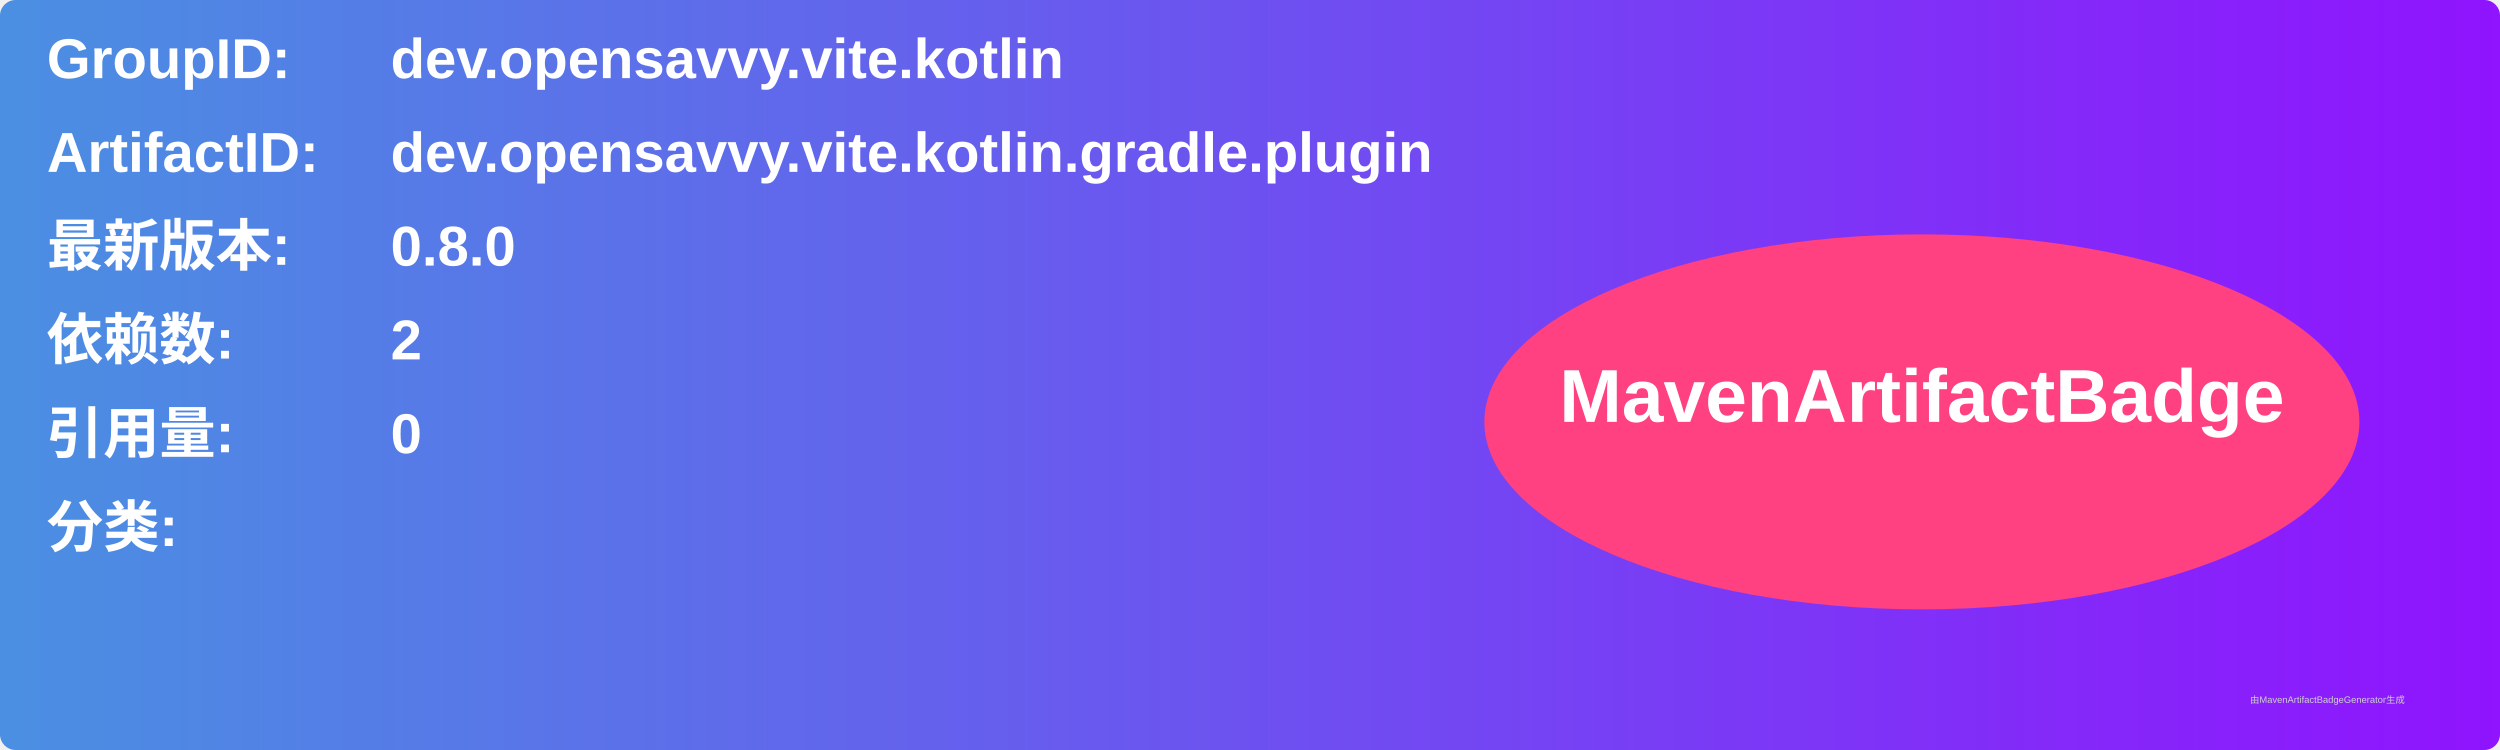
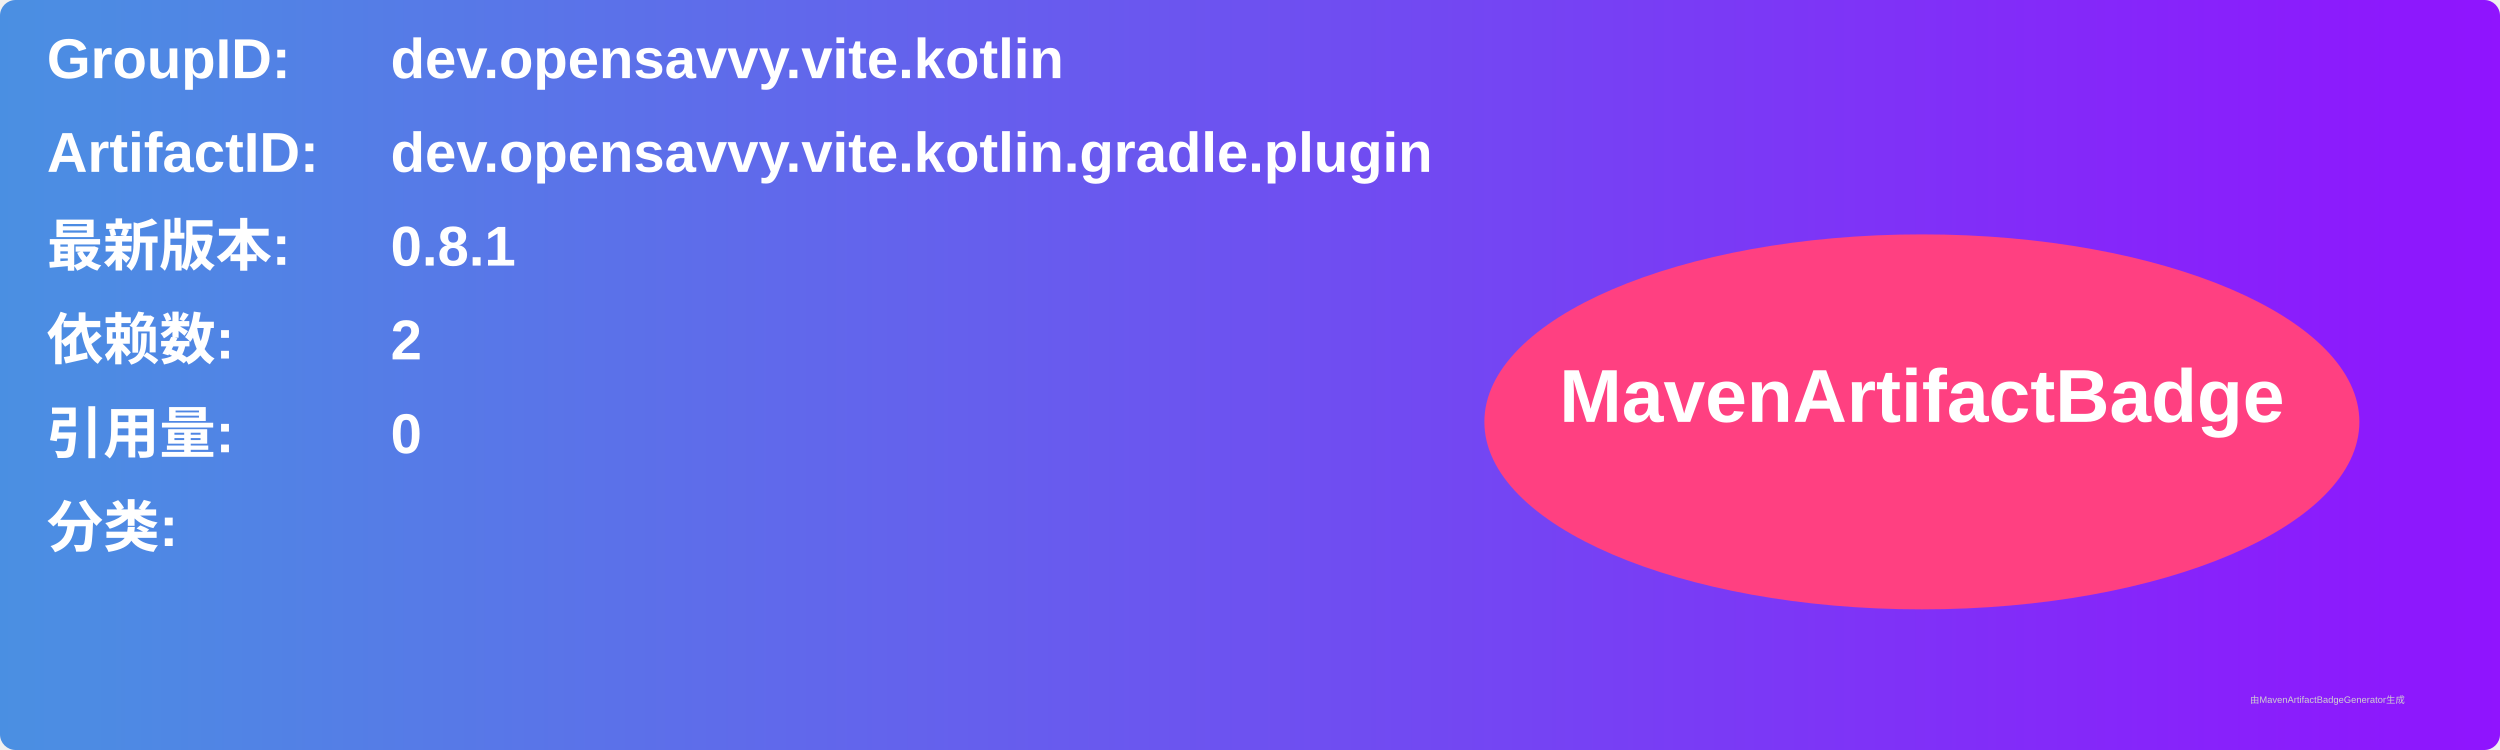
<svg xmlns="http://www.w3.org/2000/svg" width="800" height="240" viewBox="0 0 800 240">
  <linearGradient id="grad" x1="0%" y1="0%" x2="100%" y2="0%">
    <stop offset="0%" stop-color="#4a90e2" />
    <stop offset="100%" stop-color="#9013fe" />
  </linearGradient>
  <rect width="100%" height="100%" rx="5" ry="5" fill="url(#grad)" />
  <g transform="translate(15, 15)">
    <text x="0" y="10" font-family="Arial" font-size="18" fill="white" font-weight="bold" width="260">GroupID:</text>
    <text x="110" y="10" font-family="Arial" font-size="18" fill="white" font-weight="bold" width="460">dev.opensavvy.vite.kotlin</text>
    <text x="0" y="40" font-family="Arial" font-size="18" fill="white" font-weight="bold" width="260">ArtifactID:</text>
    <text x="110" y="40" font-family="Arial" font-size="18" fill="white" font-weight="bold" width="460">dev.opensavvy.vite.kotlin.gradle.plugin</text>
    <text x="0" y="70" font-family="Arial" font-size="18" fill="white" font-weight="bold">最新版本:</text>
    <text x="110" y="70" font-family="Arial" font-size="18" fill="white" font-weight="bold">
-       <tspan font-weight="bold">0.8.0</tspan>
+       <tspan font-weight="bold">0.8.1</tspan>
    </text>
    <text x="0" y="100" font-family="Arial" font-size="18" fill="white" font-weight="bold">依赖数: </text>
    <text x="110" y="100" font-family="Arial" font-size="18" fill="white">
      <tspan font-weight="bold">2</tspan>
    </text>
    <text x="0" y="130" font-family="Arial" font-size="18" fill="white" font-weight="bold">引用量: </text>
    <text x="110" y="130" font-family="Arial" font-size="18" fill="white">
      <tspan font-weight="bold">0</tspan>
    </text>
    <text x="0" y="160" font-family="Arial" font-size="18" fill="white" font-weight="bold">分类:</text>
    <text x="10" y="190" font-family="Arial" font-size="10" fill="white">
      <tspan font-weight="bold" />
    </text>
    <ellipse cx="600" cy="120" rx="140" ry="60" fill="#ff4081" />
    <text x="600" y="120" text-anchor="middle" font-family="Arial" font-size="24" fill="white" font-weight="bold">MavenArtifactBadge</text>
  </g>
  <text x="720" y="225" font-family="Arial" font-size="3" fill="#d0d0d0">由MavenArtifactBadgeGenerator生成</text>
</svg>
